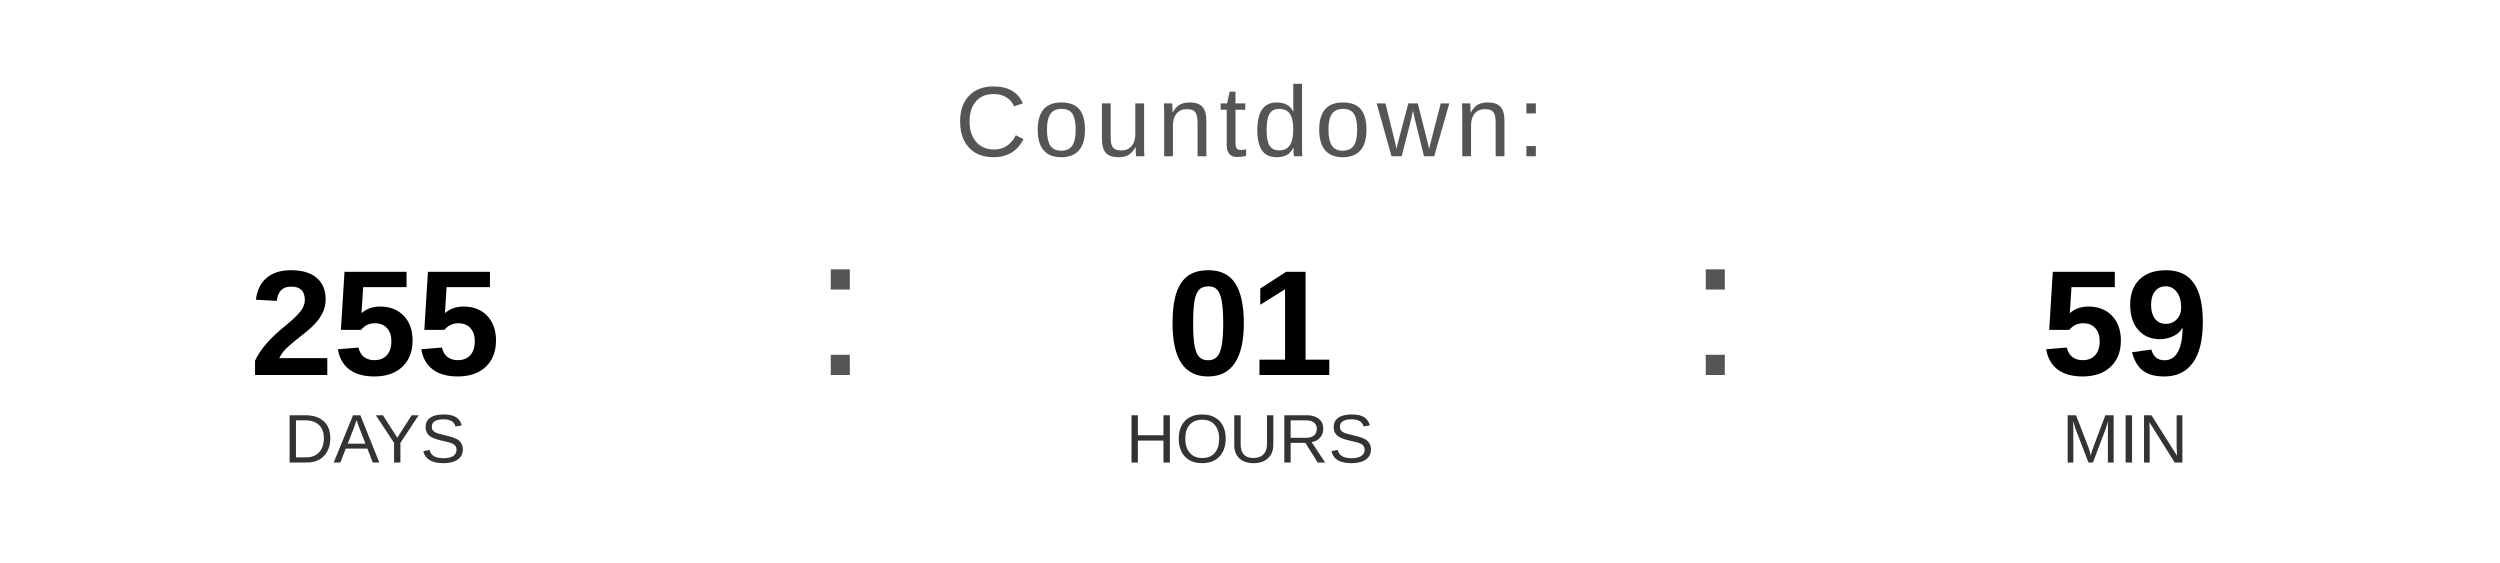
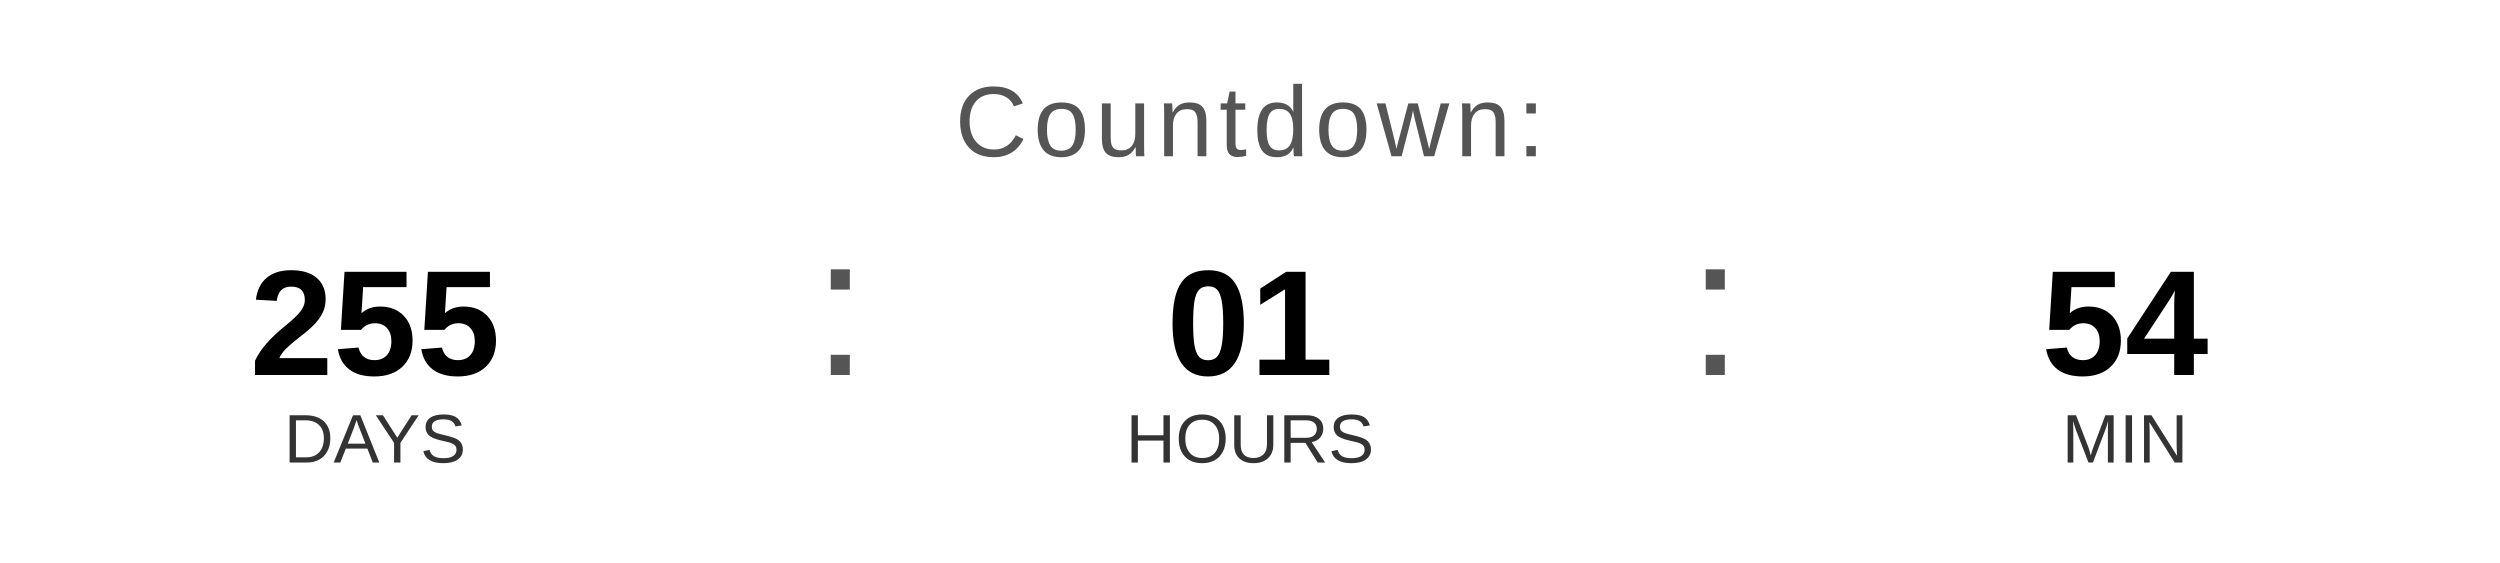
<svg xmlns="http://www.w3.org/2000/svg" width="400" height="90" viewBox="0 0 400 90">
  <text x="200" y="25" font-family="Arial, Helvetica, sans-serif" font-size="16" fill="#555555" text-anchor="middle" letter-spacing="1">
    Countdown:
  </text>
  <text x="60" y="60" font-family="Arial, Helvetica, sans-serif" font-size="24" font-weight="bold" fill="#000000" text-anchor="middle">255</text>
  <text x="60" y="74" font-family="Arial, Helvetica, sans-serif" font-size="11" fill="#333333" text-anchor="middle">DAYS</text>
  <text x="130" y="60" font-family="Arial, sans-serif" font-size="32" fill="#555555">:</text>
  <text x="200" y="60" font-family="Arial, Helvetica, sans-serif" font-size="24" font-weight="bold" fill="#000000" text-anchor="middle">01</text>
  <text x="200" y="74" font-family="Arial, Helvetica, sans-serif" font-size="11" fill="#333333" text-anchor="middle">HOURS</text>
  <text x="270" y="60" font-family="Arial, sans-serif" font-size="32" fill="#555555">:</text>
-   <text x="340" y="60" font-family="Arial, Helvetica, sans-serif" font-size="24" font-weight="bold" fill="#000000" text-anchor="middle">59</text>
+   <text x="340" y="60" font-family="Arial, Helvetica, sans-serif" font-size="24" font-weight="bold" fill="#000000" text-anchor="middle">54</text>
  <text x="340" y="74" font-family="Arial, Helvetica, sans-serif" font-size="11" fill="#333333" text-anchor="middle">MIN</text>
</svg>
